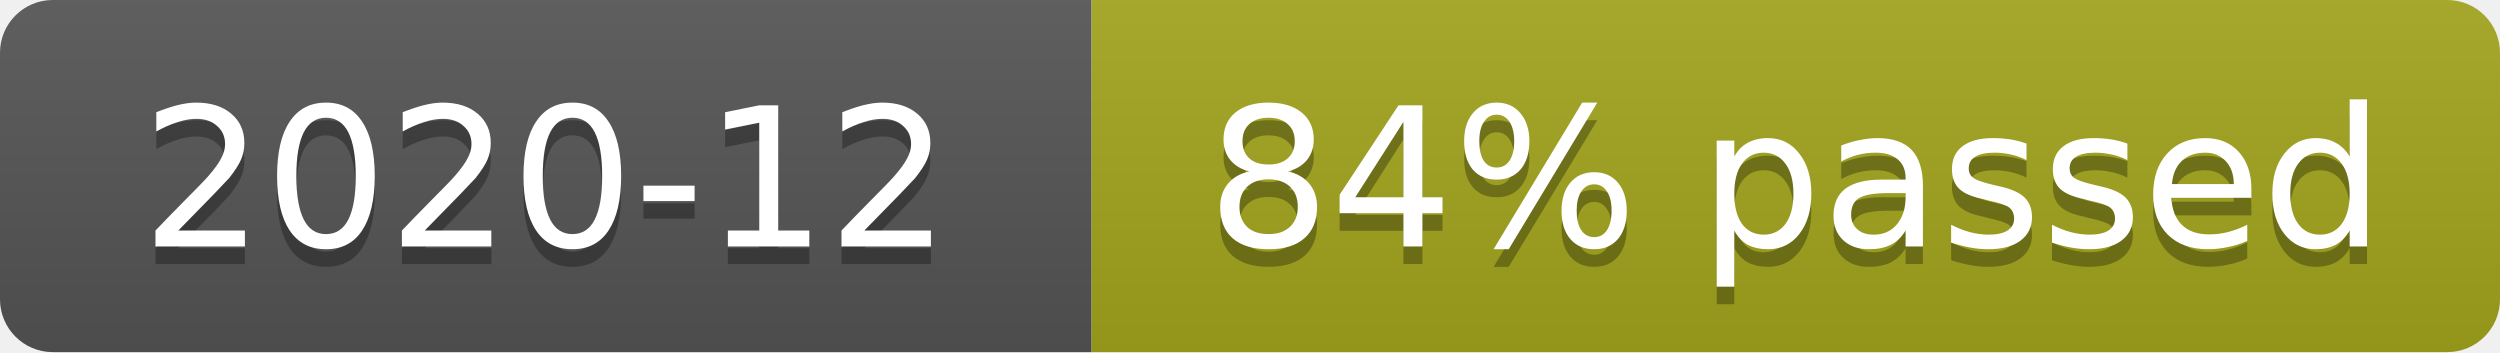
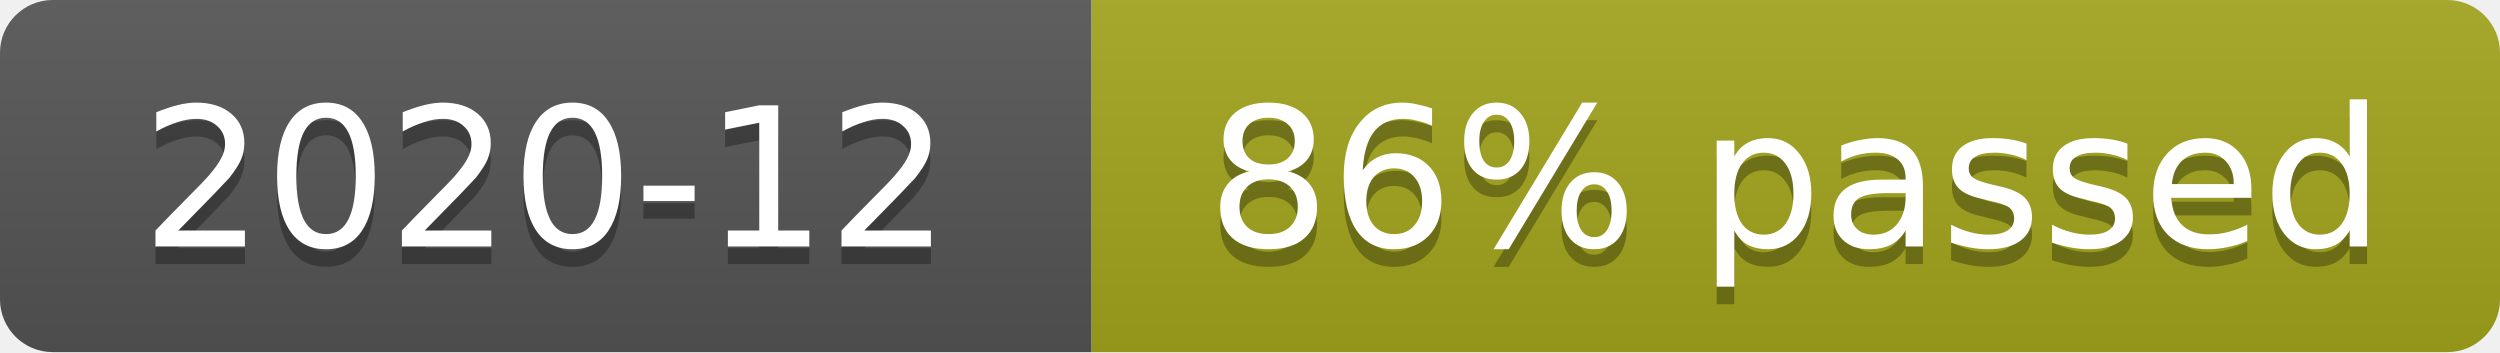
- <svg xmlns="http://www.w3.org/2000/svg" width="142" height="20" role="img" aria-label="2020-12: 366/431 cases (84%)">
+ <svg xmlns="http://www.w3.org/2000/svg" width="142" height="20" role="img" aria-label="2020-12: 374/431 cases (86%)">
  <linearGradient id="s" x2="0" y2="100%">
    <stop offset="0" stop-color="#bbb" stop-opacity=".1" />
    <stop offset="1" stop-opacity=".1" />
  </linearGradient>
  <clipPath id="r">
    <rect width="142" height="20" rx="3" fill="#fff" />
  </clipPath>
  <g clip-path="url(#r)">
    <rect width="62" height="20" fill="#555" />
    <rect x="62" width="80" height="20" fill="#a4a61d" />
    <rect width="142" height="20" fill="url(#s)" />
  </g>
  <g fill="#fff" text-anchor="middle" font-family="Verdana,Geneva,DejaVu Sans,sans-serif" font-size="11">
    <text x="31" y="15" fill="#010101" fill-opacity=".3">2020-12</text>
    <text x="31" y="14">2020-12</text>
-     <text x="102" y="15" fill="#010101" fill-opacity=".3">84% passed</text>
-     <text x="102" y="14">84% passed</text>
+     <text x="102" y="15" fill="#010101" fill-opacity=".3">86% passed</text>
+     <text x="102" y="14">86% passed</text>
  </g>
</svg>
